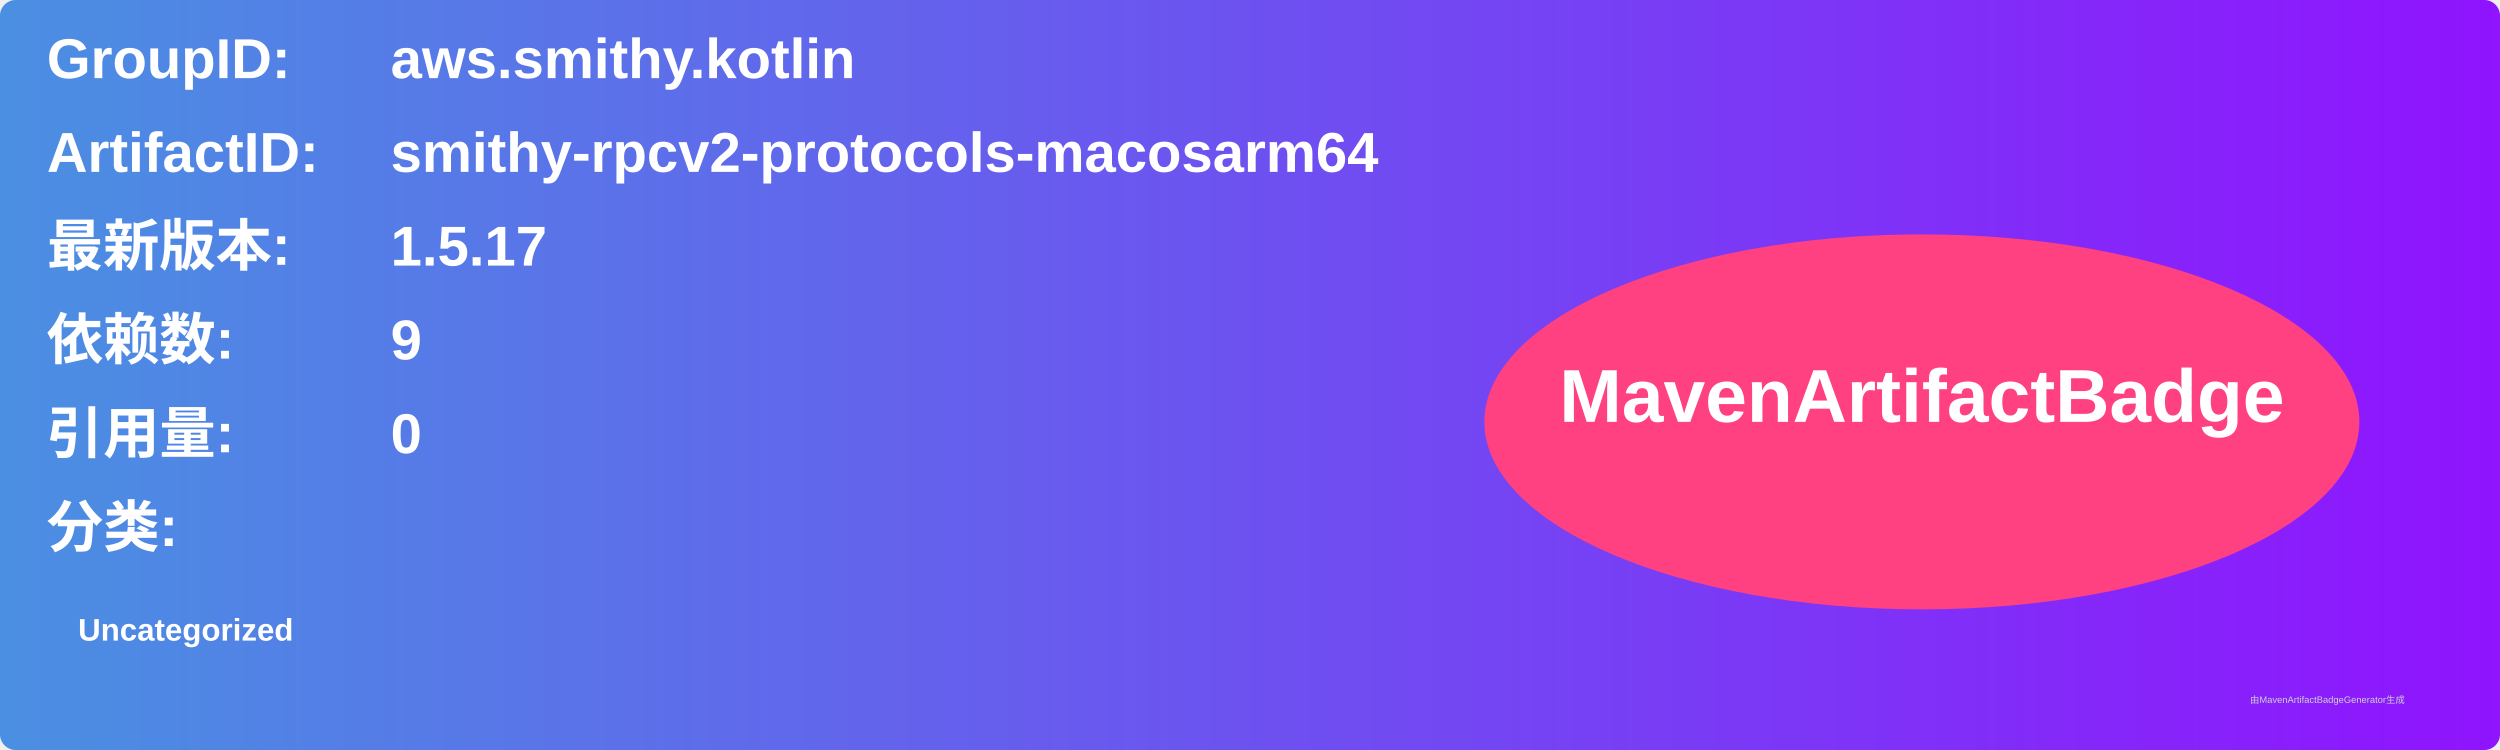
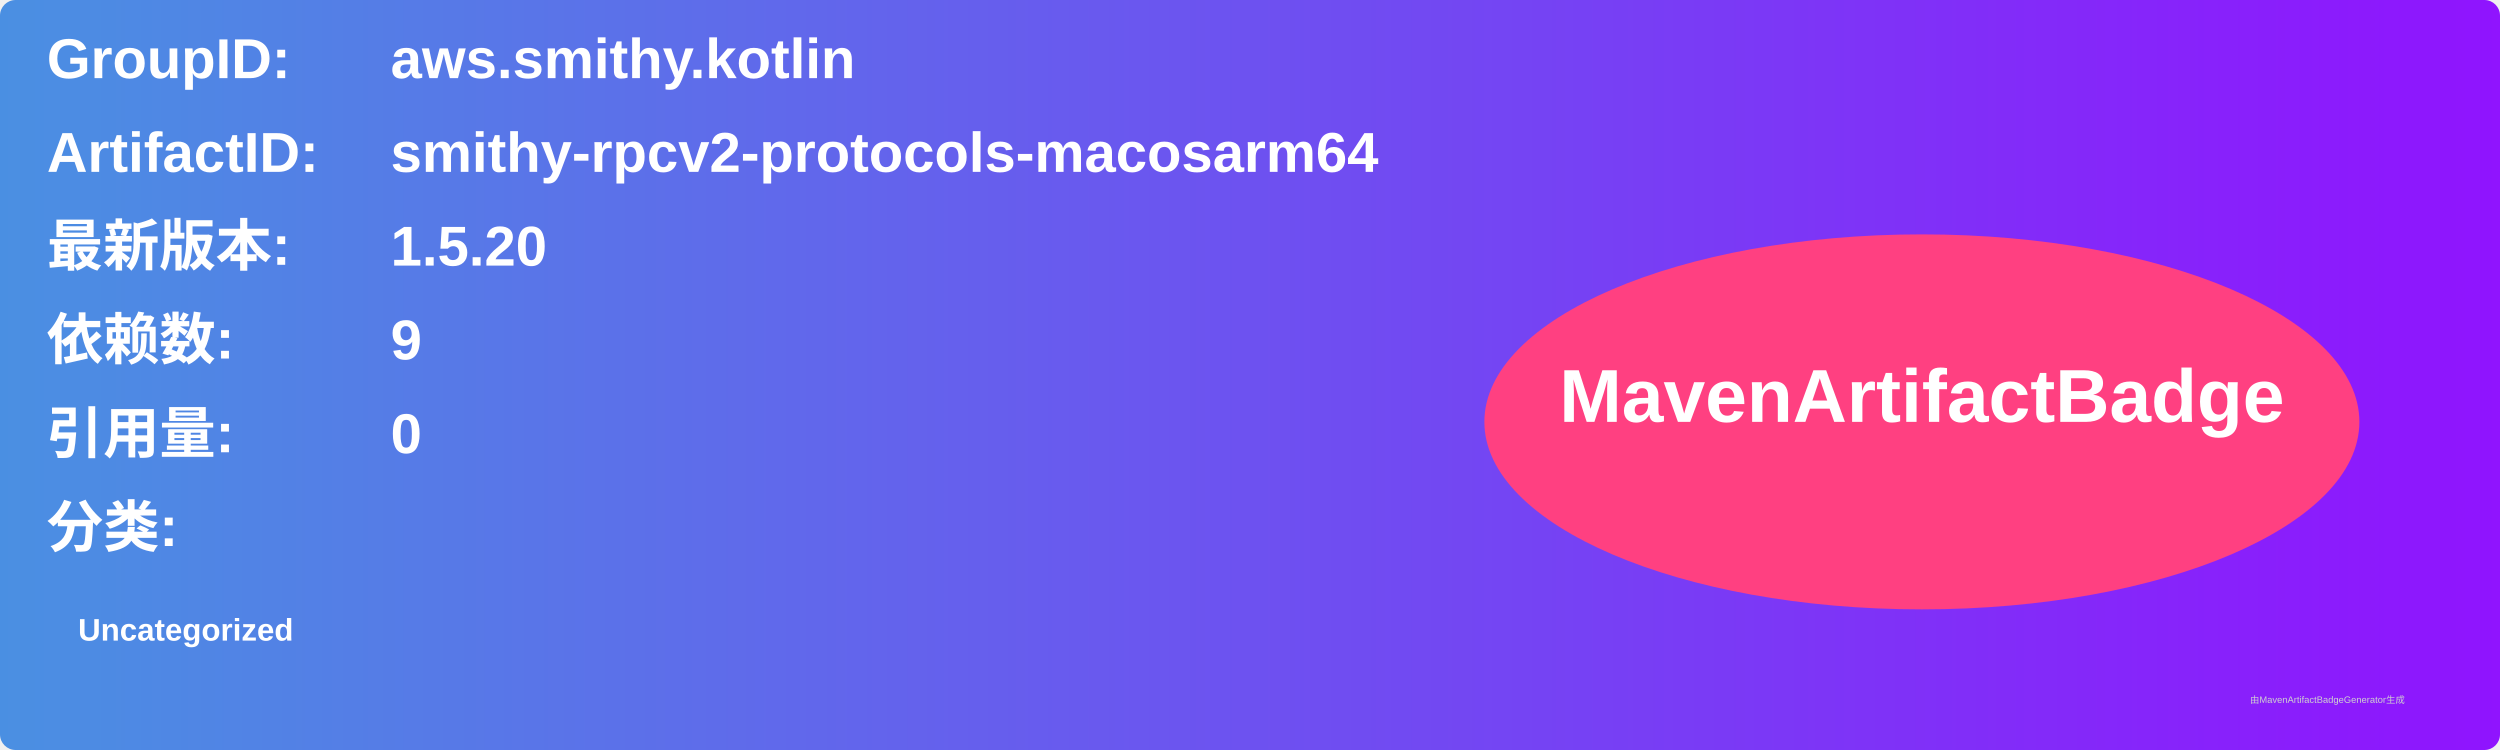
<svg xmlns="http://www.w3.org/2000/svg" width="800" height="240" viewBox="0 0 800 240">
  <linearGradient id="grad" x1="0%" y1="0%" x2="100%" y2="0%">
    <stop offset="0%" stop-color="#4a90e2" />
    <stop offset="100%" stop-color="#9013fe" />
  </linearGradient>
  <rect width="100%" height="100%" rx="5" ry="5" fill="url(#grad)" />
  <g transform="translate(15, 15)">
    <text x="0" y="10" font-family="Arial" font-size="18" fill="white" font-weight="bold" width="260">GroupID:</text>
    <text x="110" y="10" font-family="Arial" font-size="18" fill="white" font-weight="bold" width="460">aws.smithy.kotlin</text>
    <text x="0" y="40" font-family="Arial" font-size="18" fill="white" font-weight="bold" width="260">ArtifactID:</text>
    <text x="110" y="40" font-family="Arial" font-size="18" fill="white" font-weight="bold" width="460">smithy-rpcv2-protocols-macosarm64</text>
    <text x="0" y="70" font-family="Arial" font-size="18" fill="white" font-weight="bold">最新版本:</text>
    <text x="110" y="70" font-family="Arial" font-size="18" fill="white" font-weight="bold">
-       <tspan font-weight="bold">1.5.17</tspan>
+       <tspan font-weight="bold">1.5.20</tspan>
    </text>
    <text x="0" y="100" font-family="Arial" font-size="18" fill="white" font-weight="bold">依赖数: </text>
    <text x="110" y="100" font-family="Arial" font-size="18" fill="white">
      <tspan font-weight="bold">9</tspan>
    </text>
    <text x="0" y="130" font-family="Arial" font-size="18" fill="white" font-weight="bold">引用量: </text>
    <text x="110" y="130" font-family="Arial" font-size="18" fill="white">
      <tspan font-weight="bold">0</tspan>
    </text>
    <text x="0" y="160" font-family="Arial" font-size="18" fill="white" font-weight="bold">分类:</text>
    <text x="10" y="190" font-family="Arial" font-size="10" fill="white">
      <tspan font-weight="bold">Uncategorized</tspan>
    </text>
    <ellipse cx="600" cy="120" rx="140" ry="60" fill="#ff4081" />
    <text x="600" y="120" text-anchor="middle" font-family="Arial" font-size="24" fill="white" font-weight="bold">MavenArtifactBadge</text>
  </g>
  <text x="720" y="225" font-family="Arial" font-size="3" fill="#d0d0d0">由MavenArtifactBadgeGenerator生成</text>
</svg>
